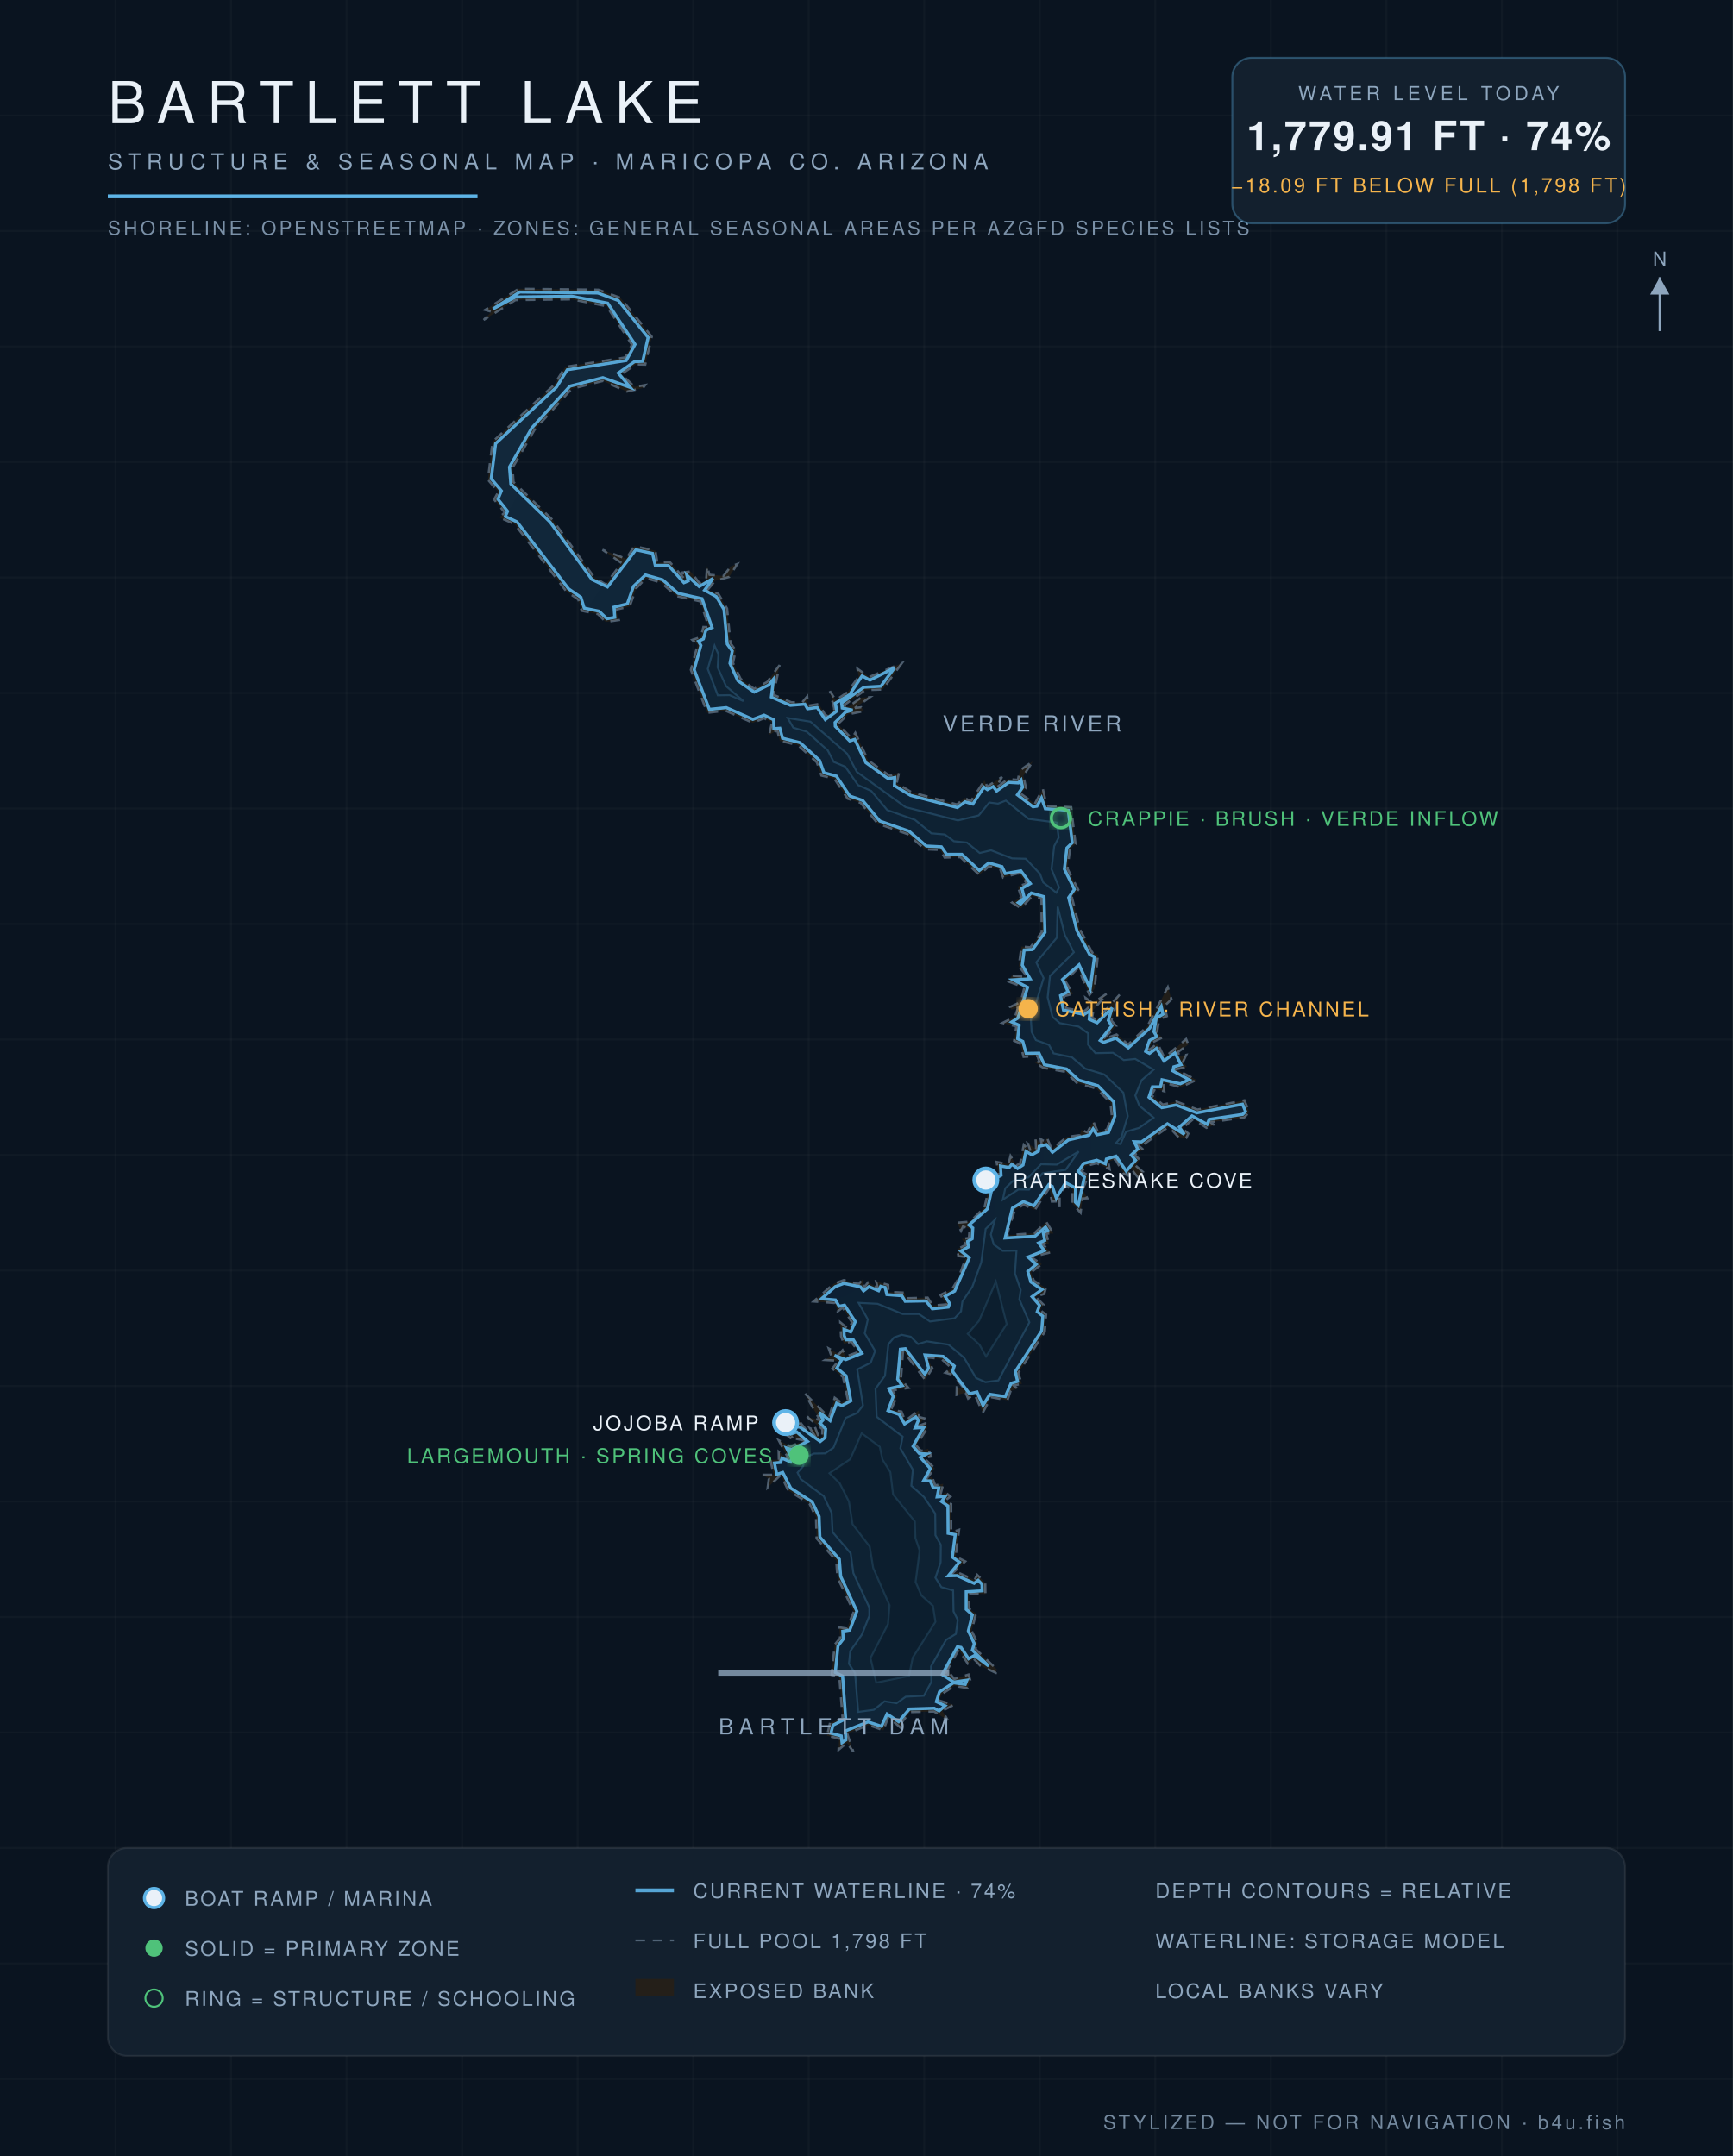
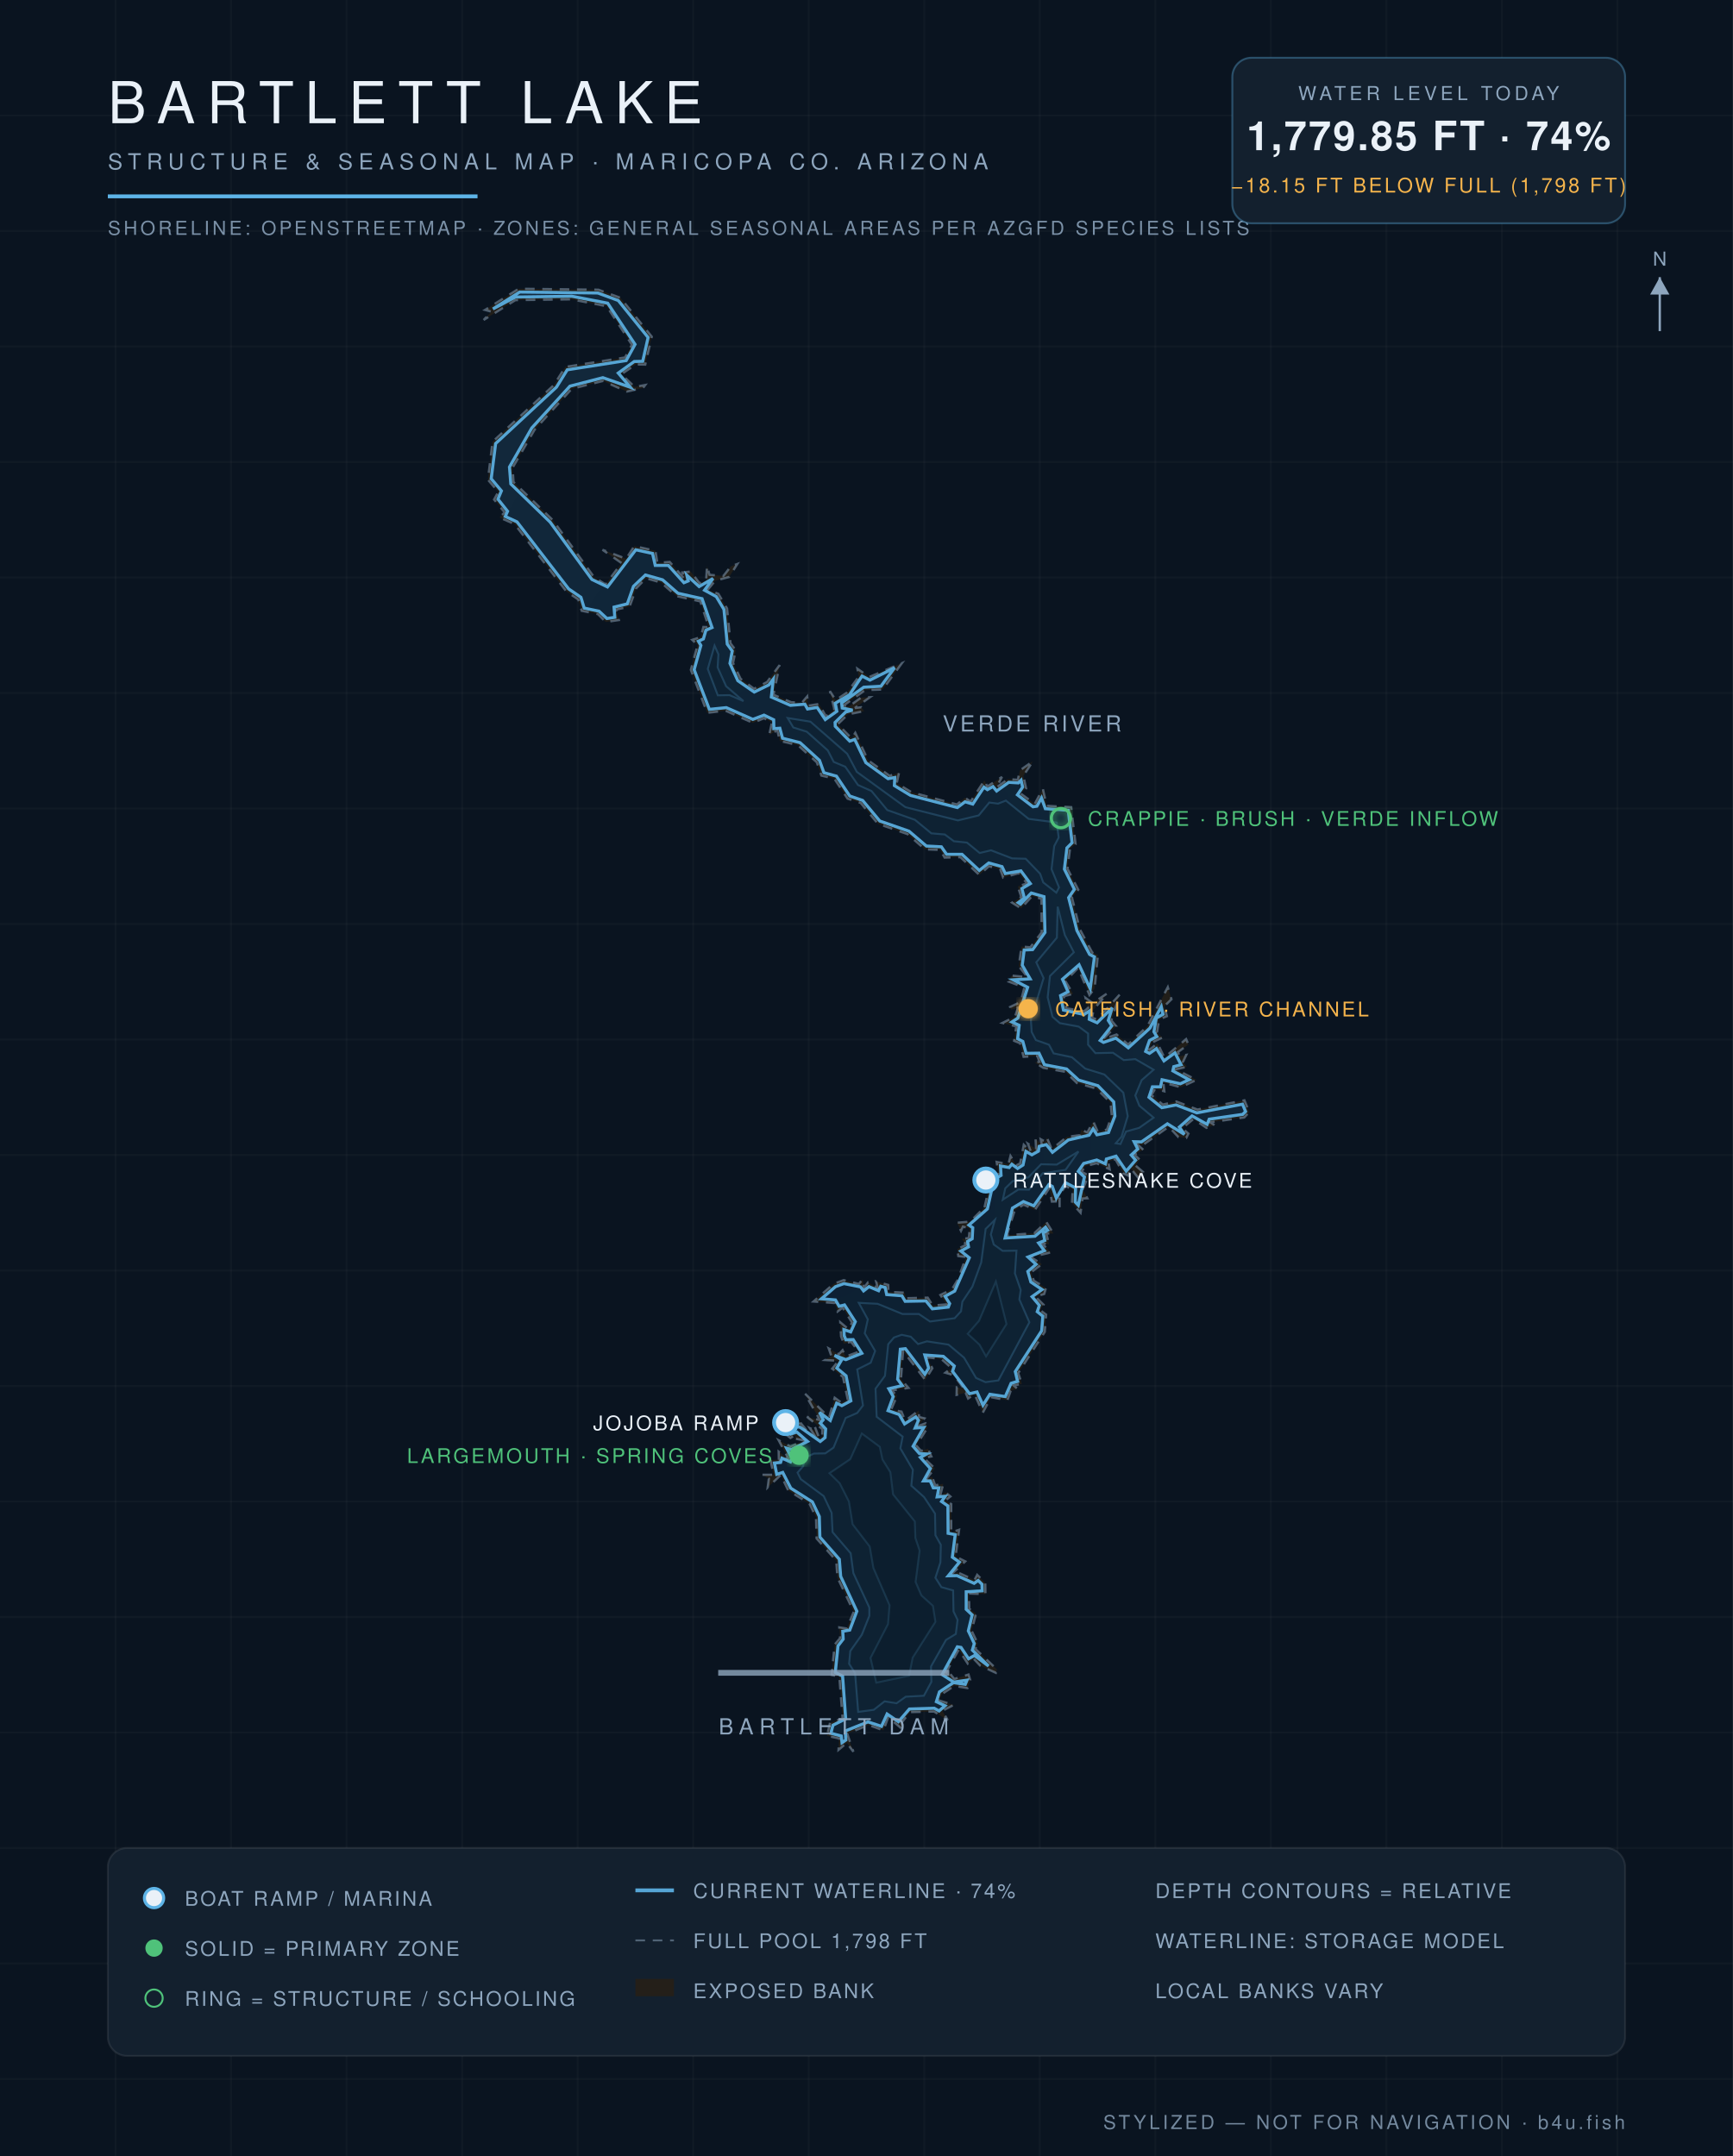
<svg xmlns="http://www.w3.org/2000/svg" viewBox="0 0 900 1120" font-family="Helvetica,Arial,sans-serif">
  <defs>
    <radialGradient id="wg" cx="45%" cy="60%" r="80%">
      <stop offset="0%" stop-color="#0c1f31" />
      <stop offset="55%" stop-color="#102639" />
      <stop offset="100%" stop-color="#13293c" />
    </radialGradient>
    <filter id="glow">
      <feGaussianBlur stdDeviation="2.2" result="b" />
      <feMerge>
        <feMergeNode in="b" />
        <feMergeNode in="SourceGraphic" />
      </feMerge>
    </filter>
  </defs>
  <rect width="900" height="1120" fill="#0a1420" />
  <g stroke="#ffffff" stroke-opacity="0.025">
    <line x1="60" y1="0" x2="60" y2="1120" />
    <line x1="120" y1="0" x2="120" y2="1120" />
    <line x1="180" y1="0" x2="180" y2="1120" />
    <line x1="240" y1="0" x2="240" y2="1120" />
    <line x1="300" y1="0" x2="300" y2="1120" />
    <line x1="360" y1="0" x2="360" y2="1120" />
    <line x1="420" y1="0" x2="420" y2="1120" />
    <line x1="480" y1="0" x2="480" y2="1120" />
    <line x1="540" y1="0" x2="540" y2="1120" />
    <line x1="600" y1="0" x2="600" y2="1120" />
    <line x1="660" y1="0" x2="660" y2="1120" />
    <line x1="720" y1="0" x2="720" y2="1120" />
    <line x1="780" y1="0" x2="780" y2="1120" />
    <line x1="840" y1="0" x2="840" y2="1120" />
    <line x1="0" y1="60" x2="900" y2="60" />
    <line x1="0" y1="120" x2="900" y2="120" />
    <line x1="0" y1="180" x2="900" y2="180" />
    <line x1="0" y1="240" x2="900" y2="240" />
    <line x1="0" y1="300" x2="900" y2="300" />
    <line x1="0" y1="360" x2="900" y2="360" />
    <line x1="0" y1="420" x2="900" y2="420" />
    <line x1="0" y1="480" x2="900" y2="480" />
    <line x1="0" y1="540" x2="900" y2="540" />
    <line x1="0" y1="600" x2="900" y2="600" />
    <line x1="0" y1="660" x2="900" y2="660" />
    <line x1="0" y1="720" x2="900" y2="720" />
    <line x1="0" y1="780" x2="900" y2="780" />
    <line x1="0" y1="840" x2="900" y2="840" />
    <line x1="0" y1="900" x2="900" y2="900" />
    <line x1="0" y1="960" x2="900" y2="960" />
    <line x1="0" y1="1020" x2="900" y2="1020" />
    <line x1="0" y1="1080" x2="900" y2="1080" />
  </g>
  <path d="M 511.3,627.2 L 514.0,615.3 L 511.9,613.1 L 518.5,609.7 L 517.6,603.6 L 523.7,604.8 L 524.8,600.5 L 527.8,605.4 L 529.8,604.4 L 531.7,594.7 L 535.4,598.3 L 533.8,594.1 L 538.1,596.8 L 537.8,591.6 L 541.0,594.4 L 540.5,591.8 L 542.8,593.0 L 543.7,590.9 L 546.2,597.0 L 554.1,590.6 L 560.8,589.7 L 561.6,586.9 L 564.7,588.3 L 567.8,582.6 L 570.1,587.9 L 574.9,586.8 L 577.4,579.4 L 576.7,572.7 L 569.4,565.5 L 559.3,562.6 L 553.3,556.8 L 541.8,554.7 L 537.4,551.9 L 539.8,551.6 L 538.8,548.6 L 531.6,549.0 L 529.7,541.9 L 526.7,540.7 L 527.8,533.2 L 520.6,531.4 L 527.1,528.2 L 528.7,523.5 L 525.2,524.5 L 524.6,523.1 L 530.1,520.5 L 532.0,513.0 L 523.8,509.9 L 525.4,506.8 L 533.6,507.6 L 529.1,501.9 L 530.5,491.7 L 535.1,492.1 L 541.0,484.4 L 540.9,466.9 L 536.0,465.5 L 530.3,471.9 L 525.6,468.9 L 530.4,466.0 L 528.6,460.5 L 533.4,458.9 L 529.0,453.6 L 521.0,455.9 L 519.5,451.6 L 513.6,450.0 L 508.6,454.5 L 498.8,445.3 L 490.6,445.5 L 488.3,441.5 L 480.4,441.2 L 471.3,433.3 L 455.9,427.9 L 447.0,417.1 L 440.2,414.9 L 433.3,404.5 L 426.6,402.9 L 424.2,396.0 L 414.4,387.1 L 405.0,384.9 L 403.7,379.4 L 399.5,381.7 L 400.9,375.3 L 396.8,373.1 L 391.0,375.5 L 376.8,369.2 L 367.3,370.3 L 358.8,348.0 L 362.3,335.0 L 359.5,332.4 L 364.0,330.9 L 365.3,325.7 L 368.1,325.8 L 363.7,312.4 L 351.4,309.7 L 343.3,302.6 L 335.5,300.4 L 330.4,305.6 L 327.0,315.1 L 319.9,316.7 L 321.4,322.1 L 314.6,323.1 L 310.5,319.0 L 302.1,317.3 L 300.3,311.4 L 294.1,307.2 L 267.3,272.3 L 259.4,268.8 L 262.1,266.2 L 256.6,259.5 L 258.8,255.5 L 253.4,249.2 L 255.8,229.5 L 287.7,200.0 L 293.6,190.6 L 324.6,185.7 L 328.2,179.1 L 315.1,159.1 L 296.8,155.5 L 267.7,155.9 L 251.2,166.2 L 255.2,161.9 L 251.9,161.0 L 269.4,150.0 L 310.8,150.5 L 322.2,154.7 L 338.5,174.9 L 335.1,189.4 L 330.2,189.3 L 322.7,194.4 L 329.6,201.0 L 335.1,200.0 L 334.0,201.5 L 325.6,203.4 L 313.1,197.9 L 296.9,202.0 L 277.6,223.3 L 266.2,243.0 L 266.7,250.4 L 287.0,270.1 L 308.6,299.9 L 314.5,303.6 L 322.8,292.5 L 312.9,285.6 L 325.2,290.3 L 329.4,283.7 L 340.4,286.1 L 341.4,292.4 L 347.8,291.9 L 355.8,301.1 L 354.4,297.4 L 358.7,296.9 L 363.3,303.0 L 366.7,301.6 L 367.2,294.0 L 368.5,298.6 L 375.7,299.2 L 379.6,294.2 L 382.9,293.0 L 378.7,299.7 L 371.4,301.7 L 367.6,306.3 L 373.1,308.5 L 377.6,316.1 L 379.4,334.2 L 382.1,337.8 L 380.7,344.4 L 384.6,352.6 L 391.6,357.8 L 398.4,354.3 L 404.9,345.5 L 401.7,360.9 L 410.9,364.8 L 416.5,365.0 L 419.2,361.8 L 419.7,366.6 L 425.3,365.7 L 429.0,372.2 L 433.3,368.3 L 431.0,359.0 L 434.0,363.7 L 440.0,359.7 L 446.0,351.5 L 445.3,347.4 L 451.4,351.7 L 468.4,344.5 L 458.4,358.2 L 449.3,358.5 L 438.3,366.4 L 440.7,367.1 L 447.2,362.4 L 451.8,362.2 L 444.0,367.8 L 447.3,367.4 L 448.8,369.4 L 440.4,371.1 L 435.1,376.2 L 442.3,383.6 L 444.2,380.7 L 450.8,394.9 L 462.0,403.0 L 466.9,401.4 L 465.7,406.9 L 473.5,411.6 L 497.0,417.9 L 501.1,414.4 L 504.1,416.4 L 511.3,405.4 L 512.7,408.6 L 520.4,403.6 L 517.3,409.2 L 523.5,404.7 L 528.6,405.1 L 529.7,400.2 L 536.4,395.5 L 531.5,403.0 L 532.9,409.6 L 529.9,412.1 L 537.4,417.6 L 541.6,409.8 L 543.6,418.6 L 556.3,419.3 L 558.6,438.5 L 555.7,441.0 L 554.4,451.3 L 560.0,462.2 L 556.7,466.1 L 560.8,482.7 L 567.3,494.9 L 570.2,496.0 L 568.5,513.5 L 565.8,516.9 L 559.9,502.8 L 553.3,509.7 L 557.3,516.3 L 552.5,517.5 L 553.8,523.8 L 563.1,525.3 L 565.1,523.6 L 563.8,518.4 L 567.5,521.1 L 575.1,516.0 L 567.9,524.5 L 567.2,528.7 L 569.7,529.6 L 581.5,516.7 L 577.2,530.1 L 579.7,533.1 L 572.9,539.8 L 579.9,537.4 L 585.9,542.6 L 595.9,533.1 L 606.5,512.8 L 608.4,519.1 L 604.7,522.7 L 606.0,527.9 L 602.0,529.6 L 600.9,536.3 L 603.7,539.0 L 598.4,541.5 L 596.6,545.6 L 601.2,542.0 L 604.7,549.4 L 616.0,539.8 L 617.2,542.6 L 611.8,546.5 L 612.5,548.7 L 616.1,548.0 L 614.4,551.6 L 616.4,554.2 L 610.6,555.5 L 621.4,561.0 L 613.2,564.8 L 604.2,562.4 L 604.7,566.9 L 599.9,565.6 L 598.0,568.9 L 603.9,573.8 L 610.9,572.2 L 621.9,576.4 L 646.3,571.6 L 648.8,577.7 L 646.2,580.5 L 628.5,583.0 L 630.8,584.5 L 626.6,585.9 L 619.8,581.3 L 614.0,586.1 L 617.2,588.9 L 616.1,591.1 L 612.0,590.7 L 607.0,585.3 L 593.1,595.1 L 590.3,594.2 L 593.8,597.3 L 589.1,599.8 L 591.9,602.4 L 589.9,605.6 L 593.6,608.8 L 591.5,612.3 L 587.2,606.9 L 585.9,610.7 L 583.4,609.6 L 579.3,602.2 L 575.6,603.5 L 576.3,607.4 L 569.5,604.3 L 563.7,605.8 L 561.7,608.7 L 565.3,610.6 L 562.3,617.9 L 564.7,622.5 L 562.2,622.6 L 561.2,630.0 L 556.7,625.0 L 557.1,617.9 L 553.4,616.1 L 550.3,620.7 L 550.3,627.2 L 549.6,624.1 L 546.3,624.2 L 545.0,617.1 L 537.5,628.5 L 531.6,625.8 L 527.0,628.7 L 522.9,641.7 L 537.2,640.6 L 543.4,634.8 L 547.1,640.8 L 543.4,640.8 L 544.8,646.4 L 541.1,645.9 L 545.7,650.6 L 535.5,653.1 L 541.1,656.7 L 535.5,660.9 L 536.9,665.3 L 543.2,669.1 L 542.3,672.2 L 537.7,673.6 L 542.0,677.8 L 540.2,680.6 L 543.3,682.9 L 542.6,691.9 L 528.8,713.3 L 530.7,718.9 L 526.4,719.7 L 528.4,721.4 L 524.9,722.5 L 523.2,727.4 L 514.7,725.8 L 510.4,733.9 L 506.1,724.2 L 502.8,726.5 L 501.5,723.5 L 496.8,724.6 L 496.9,720.7 L 500.5,721.2 L 495.4,714.4 L 491.0,713.1 L 494.2,710.7 L 488.9,706.0 L 481.5,705.1 L 484.2,710.8 L 480.5,716.8 L 469.0,701.8 L 467.9,716.4 L 471.8,721.0 L 463.1,722.3 L 465.9,725.1 L 462.8,732.3 L 468.2,733.3 L 470.1,738.1 L 477.2,732.7 L 477.3,736.1 L 480.1,736.8 L 476.7,740.8 L 480.7,739.4 L 481.7,741.7 L 475.8,750.9 L 478.3,753.7 L 482.0,752.6 L 483.7,756.6 L 479.7,757.3 L 485.5,762.8 L 481.0,768.3 L 484.1,767.2 L 485.7,771.6 L 489.9,770.8 L 488.3,776.9 L 491.1,775.3 L 493.6,777.4 L 490.7,779.6 L 494.0,781.3 L 494.0,796.1 L 498.1,794.7 L 496.3,808.6 L 501.3,811.1 L 494.0,817.9 L 497.1,816.7 L 506.1,820.8 L 507.5,818.1 L 511.7,822.3 L 511.8,828.1 L 503.2,827.8 L 503.4,835.8 L 506.9,838.2 L 504.6,847.1 L 507.8,853.8 L 506.6,856.6 L 517.8,867.3 L 517.2,869.0 L 509.1,865.3 L 505.6,861.6 L 502.6,864.2 L 497.9,857.0 L 490.9,869.5 L 492.5,868.3 L 495.6,872.2 L 503.0,869.9 L 503.9,872.8 L 502.4,876.9 L 495.6,875.8 L 489.2,880.0 L 487.8,883.4 L 495.3,885.7 L 489.4,888.7 L 492.2,893.6 L 485.1,889.1 L 472.6,889.4 L 468.3,894.8 L 469.2,898.8 L 461.3,892.0 L 458.8,898.9 L 451.1,896.1 L 440.0,900.6 L 443.2,910.0 L 439.8,905.4 L 435.5,909.0 L 435.8,903.1 L 429.5,901.7 L 431.1,894.9 L 437.6,892.7 L 435.9,871.0 L 431.9,870.1 L 433.5,854.3 L 436.3,851.0 L 435.9,845.4 L 439.8,846.0 L 443.4,837.3 L 434.9,819.4 L 434.3,810.7 L 424.1,799.2 L 423.8,788.2 L 420.4,781.1 L 409.4,774.3 L 405.5,766.2 L 398.7,772.7 L 399.3,768.1 L 395.8,766.1 L 401.8,766.1 L 400.1,758.4 L 404.5,758.3 L 404.4,754.1 L 409.6,758.0 L 404.4,748.2 L 410.5,751.4 L 417.7,748.3 L 412.8,747.3 L 413.1,745.4 L 410.5,747.0 L 404.8,742.5 L 406.6,738.4 L 415.5,739.7 L 414.4,737.4 L 419.0,743.2 L 422.6,745.0 L 420.6,741.9 L 423.3,743.1 L 423.2,741.2 L 425.5,747.2 L 427.0,746.1 L 427.1,742.4 L 419.1,736.0 L 425.8,737.7 L 418.0,723.9 L 430.6,736.4 L 433.5,726.1 L 436.9,728.6 L 440.3,727.2 L 437.8,715.3 L 432.2,711.0 L 435.5,706.9 L 428.5,706.5 L 431.8,704.5 L 430.4,700.5 L 435.7,703.5 L 437.6,701.4 L 439.2,704.7 L 446.1,702.2 L 441.9,697.0 L 438.3,698.1 L 436.8,694.2 L 436.4,686.9 L 440.8,690.6 L 442.5,687.0 L 437.6,679.3 L 435.0,681.3 L 433.5,676.9 L 422.5,676.1 L 433.0,666.9 L 438.2,665.0 L 446.1,667.0 L 447.9,664.6 L 448.7,668.9 L 450.8,666.2 L 455.8,668.9 L 455.0,665.7 L 461.3,667.5 L 461.4,671.1 L 469.7,671.5 L 470.6,674.4 L 481.8,674.1 L 484.4,678.2 L 491.6,677.6 L 488.4,672.7 L 494.4,669.8 L 497.6,664.5 L 501.7,653.0 L 497.7,652.5 L 497.2,648.9 L 501.8,646.6 L 499.5,643.6 L 503.2,643.1 L 503.6,638.2 L 500.1,637.2 L 499.1,639.4 L 497.0,635.2 L 503.9,634.6 L 511.3,627.2 Z" fill="#241f19" fill-opacity="0.9" stroke="#8ea6be" stroke-opacity="0.5" stroke-width="1.2" stroke-dasharray="5 4" />
-   <path d="M 256.0,160.5 L 269.9,151.7 L 310.5,152.2 L 321.1,156.1 L 336.6,175.3 L 333.8,187.7 L 329.5,187.9 L 321.1,193.8 L 327.4,201.3 L 313.1,196.2 L 296.0,200.6 L 276.2,222.3 L 264.6,242.6 L 265.3,251.4 L 285.7,271.2 L 307.4,301.0 L 315.5,304.9 L 330.2,285.6 L 338.9,287.5 L 340.3,293.7 L 347.1,293.7 L 355.2,302.7 L 357.4,301.8 L 356.7,298.8 L 363.1,304.7 L 370.3,300.5 L 365.9,306.6 L 372.0,309.9 L 376.0,316.6 L 377.7,334.6 L 380.3,338.2 L 379.1,344.6 L 383.2,353.6 L 391.7,359.5 L 399.3,355.8 L 401.7,352.8 L 400.6,362.1 L 410.5,366.4 L 418.0,365.8 L 419.4,368.2 L 424.4,367.5 L 428.6,373.8 L 434.6,369.4 L 433.8,365.3 L 441.2,360.9 L 447.7,351.1 L 451.8,353.3 L 464.6,346.9 L 457.5,356.5 L 448.7,357.0 L 437.1,365.2 L 437.4,367.8 L 442.8,368.9 L 439.2,369.9 L 433.7,375.3 L 433.8,377.3 L 441.3,384.9 L 443.9,384.1 L 449.7,396.2 L 461.3,404.5 L 464.7,403.9 L 464.5,408.1 L 472.9,413.2 L 497.2,419.5 L 501.2,416.5 L 505.2,417.7 L 511.0,408.9 L 512.8,410.2 L 515.8,408.6 L 517.6,410.9 L 523.9,406.4 L 528.9,406.7 L 530.3,405.2 L 531.1,409.0 L 528.4,412.9 L 536.5,419.1 L 538.5,418.8 L 540.9,414.5 L 542.9,420.1 L 554.8,420.9 L 556.9,437.8 L 554.1,440.5 L 552.8,451.5 L 558.0,462.0 L 555.0,466.3 L 559.3,483.4 L 565.9,495.8 L 568.4,497.1 L 566.2,513.6 L 560.4,501.2 L 551.8,508.8 L 554.7,515.2 L 550.8,517.2 L 552.3,524.7 L 563.0,527.0 L 566.1,525.0 L 565.7,529.5 L 569.8,531.3 L 577.6,523.5 L 575.6,530.1 L 577.4,532.9 L 571.4,540.5 L 573.1,541.5 L 579.5,539.3 L 586.0,544.3 L 597.1,534.1 L 603.1,522.9 L 604.0,526.9 L 600.5,528.9 L 599.3,536.0 L 600.8,538.5 L 597.0,540.5 L 595.0,546.2 L 597.0,547.2 L 600.6,544.6 L 604.5,551.1 L 610.2,546.9 L 613.4,553.1 L 609.6,554.2 L 609.1,556.3 L 617.6,560.9 L 613.0,563.0 L 603.5,560.9 L 602.7,564.6 L 598.5,564.6 L 596.7,570.0 L 603.4,575.4 L 610.8,574.0 L 621.6,578.1 L 645.3,573.6 L 646.9,577.4 L 645.4,578.9 L 628.0,581.5 L 626.9,584.1 L 619.1,579.7 L 612.5,585.5 L 615.1,589.3 L 606.3,583.8 L 592.8,593.2 L 589.0,593.1 L 590.9,596.9 L 587.5,600.0 L 589.8,602.7 L 584.9,608.4 L 579.6,600.6 L 574.6,602.1 L 574.1,604.6 L 569.6,602.7 L 562.8,604.4 L 560.0,608.5 L 563.2,611.4 L 560.0,626.1 L 558.4,624.4 L 558.6,617.1 L 553.4,614.4 L 548.6,622.4 L 546.5,616.3 L 544.7,615.4 L 536.9,626.4 L 531.5,624.2 L 525.8,627.6 L 522.0,643.1 L 537.5,642.2 L 543.0,637.4 L 544.1,639.1 L 541.8,640.4 L 542.6,644.4 L 539.4,645.7 L 542.4,649.7 L 533.9,653.0 L 538.2,656.8 L 533.8,660.5 L 535.4,666.0 L 541.2,669.9 L 536.0,673.6 L 539.9,678.1 L 538.7,681.4 L 541.6,683.7 L 541.0,691.3 L 527.3,712.5 L 528.5,717.6 L 525.1,718.6 L 522.1,725.5 L 514.1,724.3 L 510.5,730.1 L 507.4,723.1 L 503.5,724.0 L 494.7,712.4 L 495.6,709.6 L 489.8,704.6 L 480.4,703.9 L 482.3,710.7 L 480.3,713.9 L 470.2,700.6 L 467.6,700.9 L 466.2,716.5 L 468.6,719.8 L 461.6,721.4 L 463.9,725.5 L 461.2,732.8 L 467.0,734.8 L 469.8,739.7 L 475.6,736.0 L 477.0,737.8 L 475.3,741.8 L 479.8,741.5 L 474.2,751.3 L 477.5,755.1 L 481.3,755.3 L 478.0,757.1 L 483.2,762.9 L 479.6,769.3 L 483.1,769.3 L 484.7,772.9 L 487.6,772.9 L 486.7,777.6 L 490.9,777.3 L 489.0,780.0 L 492.3,782.3 L 492.4,796.5 L 496.1,797.2 L 494.6,808.9 L 498.3,811.5 L 492.5,818.6 L 497.0,818.5 L 505.9,822.5 L 508.0,820.9 L 510.0,823.0 L 510.1,826.4 L 501.8,826.9 L 501.8,836.0 L 505.0,838.9 L 502.9,847.2 L 506.0,853.8 L 505.0,857.2 L 513.5,865.5 L 506.1,860.0 L 503.0,861.7 L 499.1,855.8 L 497.2,855.5 L 489.3,869.9 L 495.3,873.8 L 502.2,872.8 L 501.3,875.0 L 495.2,874.2 L 487.9,878.9 L 486.3,884.0 L 490.8,886.1 L 487.7,888.8 L 485.2,887.4 L 472.3,887.8 L 466.7,894.4 L 460.7,890.4 L 457.8,896.8 L 450.8,894.5 L 439.0,899.2 L 439.3,903.9 L 437.3,905.3 L 436.9,901.8 L 431.5,900.4 L 432.6,896.2 L 439.2,892.9 L 437.6,870.7 L 433.8,868.8 L 435.2,855.0 L 437.9,851.5 L 437.7,847.4 L 441.3,846.8 L 445.0,837.0 L 436.6,818.9 L 435.9,810.0 L 425.8,798.5 L 425.4,787.8 L 421.8,780.2 L 410.7,773.1 L 406.5,764.9 L 403.4,765.9 L 402.2,760.0 L 405.4,759.7 L 406.1,757.5 L 410.5,759.4 L 411.2,757.5 L 408.5,752.2 L 411.0,753.0 L 419.4,748.8 L 413.8,743.9 L 410.6,745.0 L 406.9,742.0 L 407.6,740.3 L 415.5,741.4 L 426.0,748.8 L 428.5,746.8 L 428.8,742.3 L 425.9,739.3 L 427.5,737.6 L 425.5,733.7 L 431.1,738.0 L 434.5,728.9 L 437.2,730.2 L 441.9,727.7 L 439.4,714.7 L 434.6,710.7 L 437.1,706.4 L 433.4,704.1 L 439.3,706.3 L 447.6,703.0 L 443.1,695.9 L 439.3,696.0 L 438.4,693.8 L 438.3,690.6 L 441.8,691.9 L 444.2,686.6 L 438.6,678.0 L 435.8,678.6 L 433.9,675.3 L 426.6,674.7 L 433.8,668.4 L 438.3,666.7 L 446.9,668.5 L 448.5,670.6 L 451.3,668.4 L 456.3,670.5 L 457.4,668.2 L 459.7,668.8 L 460.6,672.5 L 468.4,673.1 L 470.1,676.0 L 480.9,675.8 L 484.2,679.9 L 492.5,679.0 L 493.2,677.2 L 490.8,673.4 L 495.8,670.7 L 503.4,653.4 L 499.0,649.9 L 503.0,647.7 L 502.5,644.9 L 504.9,643.5 L 505.2,637.9 L 503.2,636.4 L 512.8,628.0 L 515.6,615.5 L 514.6,613.5 L 519.9,610.6 L 519.6,605.7 L 524.1,606.5 L 525.5,604.8 L 528.5,607.0 L 531.3,605.2 L 532.8,598.1 L 535.9,599.9 L 539.3,598.0 L 539.7,595.5 L 543.4,594.6 L 546.6,598.6 L 554.8,592.2 L 565.6,589.7 L 567.7,586.4 L 569.7,589.5 L 575.7,588.3 L 579.0,579.8 L 578.4,572.4 L 570.2,564.0 L 560.2,561.1 L 553.9,555.3 L 542.4,553.1 L 539.6,547.1 L 532.9,547.2 L 531.2,541.0 L 528.5,539.6 L 529.3,532.6 L 525.4,530.9 L 528.6,528.9 L 533.7,512.9 L 526.2,509.0 L 535.0,508.5 L 530.9,501.4 L 531.9,493.5 L 536.2,493.3 L 542.7,484.4 L 542.2,465.8 L 535.6,463.9 L 530.0,469.7 L 528.8,468.9 L 532.0,466.5 L 530.7,461.5 L 535.1,459.0 L 530.2,452.4 L 522.1,453.8 L 520.4,450.2 L 513.5,448.3 L 508.6,452.2 L 499.5,443.8 L 491.6,443.8 L 488.9,439.9 L 481.1,439.5 L 472.1,431.8 L 456.9,426.5 L 448.0,415.8 L 441.3,413.5 L 434.4,403.2 L 427.9,401.4 L 425.6,395.0 L 415.5,385.8 L 406.4,383.5 L 405.0,378.3 L 401.9,378.5 L 401.8,373.9 L 396.8,371.5 L 391.0,373.7 L 377.2,367.6 L 368.4,368.5 L 360.5,347.9 L 364.0,335.3 L 362.7,333.1 L 365.3,331.9 L 366.6,327.4 L 369.8,326.0 L 364.6,311.0 L 352.1,308.2 L 344.1,301.2 L 335.2,298.7 L 329.0,304.6 L 325.8,313.7 L 318.9,315.4 L 319.3,320.7 L 315.2,321.4 L 311.1,317.5 L 303.4,315.9 L 301.7,310.3 L 295.3,305.9 L 268.5,271.1 L 262.4,268.3 L 263.6,265.6 L 258.6,259.3 L 260.4,255.0 L 255.1,248.7 L 257.4,230.4 L 289.0,201.1 L 294.6,192.1 L 325.2,187.3 L 329.8,178.9 L 315.6,157.5 L 297.0,153.9 L 267.7,154.3 L 256.0,160.5 Z" fill="url(#wg)" stroke="#5eb4e7" stroke-opacity="0.9" stroke-width="1.6" />
+   <path d="M 256.0,160.5 L 269.9,151.7 L 310.5,152.2 L 321.1,156.1 L 336.6,175.3 L 333.8,187.7 L 329.4,187.8 L 321.1,193.8 L 327.4,201.2 L 313.1,196.2 L 296.0,200.6 L 276.2,222.3 L 264.6,242.6 L 265.3,251.4 L 285.7,271.2 L 307.4,301.0 L 315.5,304.9 L 330.2,285.6 L 338.9,287.5 L 340.3,293.7 L 347.1,293.7 L 355.2,302.7 L 357.4,301.8 L 356.7,298.8 L 363.1,304.7 L 370.3,300.5 L 365.9,306.6 L 372.0,309.9 L 376.0,316.6 L 377.7,334.6 L 380.3,338.2 L 379.1,344.6 L 383.2,353.6 L 391.7,359.5 L 399.3,355.8 L 401.6,352.8 L 400.6,362.1 L 410.5,366.4 L 418.0,365.8 L 419.4,368.3 L 424.4,367.5 L 428.6,373.8 L 434.6,369.5 L 433.8,365.3 L 441.2,360.9 L 447.7,351.2 L 451.8,353.3 L 464.6,346.9 L 457.5,356.5 L 448.6,357.0 L 437.1,365.2 L 437.4,367.8 L 442.8,368.9 L 439.2,369.9 L 433.7,375.3 L 433.8,377.3 L 441.3,385.0 L 443.9,384.1 L 449.7,396.2 L 461.2,404.5 L 464.7,403.9 L 464.5,408.1 L 472.9,413.2 L 497.2,419.5 L 501.2,416.5 L 505.2,417.7 L 511.0,408.9 L 512.8,410.2 L 515.7,408.6 L 517.6,410.9 L 523.9,406.4 L 528.9,406.7 L 530.3,405.3 L 531.1,408.9 L 528.4,412.9 L 536.5,419.1 L 538.5,418.8 L 540.9,414.5 L 542.9,420.1 L 554.8,420.9 L 556.8,437.8 L 554.1,440.5 L 552.8,451.5 L 558.0,462.0 L 555.0,466.3 L 559.3,483.4 L 565.9,495.8 L 568.4,497.1 L 566.2,513.6 L 560.4,501.2 L 551.8,508.7 L 554.7,515.2 L 550.8,517.2 L 552.3,524.7 L 563.0,527.0 L 566.1,525.0 L 565.7,529.5 L 569.8,531.3 L 577.6,523.5 L 575.6,530.1 L 577.4,532.9 L 571.4,540.5 L 573.1,541.5 L 579.5,539.3 L 586.0,544.3 L 597.2,534.1 L 603.1,522.9 L 604.0,526.9 L 600.5,528.9 L 599.3,536.0 L 600.8,538.5 L 597.0,540.5 L 595.0,546.2 L 597.0,547.2 L 600.6,544.7 L 604.5,551.1 L 610.2,546.9 L 613.4,553.1 L 609.6,554.1 L 609.1,556.3 L 617.6,560.9 L 613.0,563.0 L 603.5,560.9 L 602.7,564.6 L 598.5,564.6 L 596.7,570.0 L 603.4,575.4 L 610.8,574.0 L 621.6,578.1 L 645.3,573.6 L 646.9,577.4 L 645.4,578.9 L 628.0,581.4 L 626.9,584.1 L 619.1,579.7 L 612.5,585.5 L 615.1,589.3 L 606.3,583.8 L 592.8,593.2 L 589.0,593.1 L 590.9,596.9 L 587.5,600.0 L 589.8,602.7 L 584.9,608.4 L 579.6,600.6 L 574.6,602.1 L 574.1,604.6 L 569.6,602.6 L 562.8,604.4 L 560.0,608.5 L 563.2,611.4 L 560.0,626.1 L 558.4,624.4 L 558.6,617.1 L 553.4,614.4 L 548.6,622.4 L 546.5,616.3 L 544.7,615.4 L 536.9,626.4 L 531.5,624.2 L 525.8,627.6 L 522.0,643.1 L 537.5,642.2 L 543.0,637.5 L 544.1,639.1 L 541.8,640.4 L 542.6,644.4 L 539.4,645.7 L 542.4,649.7 L 533.9,653.0 L 538.1,656.8 L 533.8,660.5 L 535.4,666.0 L 541.2,669.9 L 536.0,673.6 L 539.8,678.1 L 538.7,681.4 L 541.6,683.7 L 541.0,691.3 L 527.3,712.5 L 528.5,717.6 L 525.1,718.6 L 522.1,725.5 L 514.1,724.3 L 510.5,730.0 L 507.4,723.1 L 503.5,724.0 L 494.7,712.4 L 495.6,709.6 L 489.9,704.6 L 480.3,703.9 L 482.3,710.7 L 480.3,713.9 L 470.2,700.6 L 467.6,700.9 L 466.2,716.5 L 468.6,719.8 L 461.6,721.4 L 463.9,725.5 L 461.2,732.8 L 467.0,734.8 L 469.8,739.7 L 475.6,736.0 L 477.0,737.8 L 475.3,741.8 L 479.8,741.5 L 474.2,751.3 L 477.5,755.1 L 481.3,755.3 L 478.0,757.1 L 483.2,762.9 L 479.6,769.3 L 483.1,769.3 L 484.7,772.9 L 487.6,772.9 L 486.7,777.6 L 490.9,777.3 L 489.0,780.0 L 492.3,782.3 L 492.4,796.5 L 496.1,797.2 L 494.6,808.9 L 498.3,811.5 L 492.5,818.6 L 497.0,818.5 L 505.9,822.5 L 508.0,821.0 L 510.0,823.0 L 510.1,826.4 L 501.8,826.9 L 501.8,836.0 L 504.9,838.9 L 502.9,847.2 L 506.0,853.8 L 505.0,857.2 L 513.4,865.5 L 506.1,860.0 L 503.0,861.7 L 499.1,855.8 L 497.2,855.5 L 489.3,869.9 L 495.3,873.8 L 502.2,872.8 L 501.3,875.0 L 495.2,874.1 L 487.9,878.9 L 486.3,884.0 L 490.8,886.1 L 487.7,888.8 L 485.2,887.4 L 472.3,887.8 L 466.6,894.4 L 460.7,890.4 L 457.8,896.8 L 450.8,894.5 L 439.0,899.2 L 439.3,903.9 L 437.3,905.3 L 436.9,901.8 L 431.5,900.4 L 432.6,896.2 L 439.2,892.9 L 437.6,870.7 L 433.8,868.8 L 435.2,855.0 L 437.9,851.5 L 437.7,847.4 L 441.3,846.8 L 445.0,837.0 L 436.6,818.9 L 435.9,810.0 L 425.8,798.5 L 425.5,787.8 L 421.9,780.2 L 410.7,773.1 L 406.5,764.9 L 403.4,765.9 L 402.2,760.0 L 405.4,759.7 L 406.1,757.5 L 410.5,759.4 L 411.2,757.5 L 408.5,752.3 L 411.0,753.0 L 419.4,748.8 L 413.8,743.9 L 410.6,745.0 L 406.9,742.0 L 407.6,740.3 L 415.5,741.4 L 426.0,748.8 L 428.5,746.8 L 428.8,742.3 L 426.0,739.3 L 427.5,737.6 L 425.6,733.7 L 431.2,737.9 L 434.5,728.9 L 437.2,730.2 L 441.9,727.7 L 439.4,714.7 L 434.6,710.7 L 437.1,706.4 L 433.4,704.1 L 439.3,706.3 L 447.6,703.0 L 443.1,695.9 L 439.3,696.0 L 438.4,693.8 L 438.3,690.7 L 441.8,691.9 L 444.2,686.6 L 438.6,677.9 L 435.8,678.6 L 433.9,675.3 L 426.6,674.7 L 433.9,668.4 L 438.3,666.8 L 446.9,668.5 L 448.5,670.6 L 451.3,668.4 L 456.3,670.5 L 457.4,668.2 L 459.7,668.8 L 460.5,672.5 L 468.4,673.1 L 470.1,676.0 L 480.9,675.8 L 484.2,679.9 L 492.5,679.0 L 493.2,677.2 L 490.8,673.4 L 495.8,670.7 L 503.4,653.4 L 499.0,649.9 L 503.0,647.7 L 502.5,644.9 L 504.9,643.5 L 505.2,637.8 L 503.2,636.4 L 512.8,628.0 L 515.6,615.5 L 514.7,613.5 L 519.9,610.6 L 519.6,605.7 L 524.1,606.5 L 525.5,604.8 L 528.5,607.0 L 531.3,605.2 L 532.8,598.1 L 535.9,599.9 L 539.3,598.0 L 539.7,595.5 L 543.4,594.6 L 546.6,598.6 L 554.8,592.2 L 565.6,589.7 L 567.7,586.4 L 569.7,589.5 L 575.7,588.3 L 579.0,579.8 L 578.4,572.4 L 570.2,564.0 L 560.2,561.1 L 553.9,555.3 L 542.4,553.1 L 539.6,547.1 L 532.9,547.2 L 531.2,541.0 L 528.5,539.6 L 529.3,532.6 L 525.5,530.9 L 528.6,528.9 L 533.7,512.9 L 526.2,509.0 L 535.0,508.5 L 530.9,501.4 L 531.9,493.5 L 536.3,493.3 L 542.7,484.4 L 542.2,465.8 L 535.6,463.9 L 530.0,469.7 L 528.8,468.9 L 532.0,466.5 L 530.7,461.6 L 535.1,459.0 L 530.2,452.4 L 522.1,453.8 L 520.4,450.2 L 513.5,448.3 L 508.6,452.2 L 499.6,443.8 L 491.6,443.8 L 488.9,439.9 L 481.1,439.5 L 472.1,431.8 L 456.9,426.5 L 448.0,415.8 L 441.3,413.5 L 434.4,403.2 L 427.9,401.4 L 425.6,395.0 L 415.5,385.8 L 406.4,383.5 L 405.0,378.3 L 401.9,378.5 L 401.8,373.9 L 396.8,371.5 L 391.0,373.7 L 377.2,367.6 L 368.4,368.5 L 360.5,347.9 L 364.0,335.3 L 362.7,333.1 L 365.3,331.9 L 366.6,327.4 L 369.8,326.0 L 364.6,311.0 L 352.1,308.2 L 344.1,301.2 L 335.2,298.7 L 329.0,304.6 L 325.8,313.7 L 318.9,315.4 L 319.3,320.7 L 315.2,321.3 L 311.1,317.5 L 303.4,315.9 L 301.7,310.3 L 295.3,305.9 L 268.5,271.1 L 262.4,268.3 L 263.6,265.6 L 258.6,259.3 L 260.4,255.0 L 255.1,248.7 L 257.4,230.4 L 289.0,201.1 L 294.6,192.1 L 325.2,187.3 L 329.8,178.9 L 315.6,157.5 L 297.0,153.9 L 267.7,154.3 L 256.0,160.5 Z" fill="url(#wg)" stroke="#5eb4e7" stroke-opacity="0.9" stroke-width="1.6" />
  <path d="M 371.1,335.4 L 373.1,339.9 L 372.7,346.7 L 377.1,356.5 L 386.1,364.2 L 378.9,361.1 L 372.8,361.2 L 367.6,347.5 L 371.1,335.4 Z" fill="#0e2233" stroke="#5eb4e7" stroke-opacity="0.22" stroke-width="1" />
-   <path d="M 409.1,373.0 L 420.9,374.9 L 440.0,391.6 L 445.0,401.0 L 470.3,419.3 L 497.5,426.2 L 508.3,423.6 L 513.8,416.9 L 518.3,417.5 L 522.4,415.9 L 534.2,425.4 L 548.8,427.3 L 549.8,435.1 L 547.5,439.5 L 546.1,451.5 L 550.0,461.0 L 548.6,463.7 L 541.8,458.4 L 540.1,453.9 L 532.7,446.1 L 525.6,445.9 L 514.7,441.7 L 508.8,443.1 L 502.2,437.7 L 495.4,437.0 L 490.7,433.5 L 483.7,432.9 L 475.2,425.9 L 460.8,420.8 L 452.5,410.9 L 445.6,407.8 L 439.0,398.3 L 433.0,395.8 L 429.9,389.8 L 419.0,380.1 L 412.0,378.0 L 409.1,373.0 Z" fill="#0e2233" stroke="#5eb4e7" stroke-opacity="0.22" stroke-width="1" />
-   <path d="M 549.3,471.0 L 553.0,485.7 L 557.7,494.7 L 545.3,507.0 L 544.1,518.1 L 546.6,528.2 L 550.4,531.5 L 560.2,533.3 L 565.1,536.8 L 565.1,542.7 L 568.9,547.1 L 578.0,546.9 L 583.6,550.7 L 589.6,550.1 L 599.1,555.7 L 592.9,561.1 L 589.6,569.1 L 591.7,574.4 L 599.1,580.6 L 591.6,585.9 L 584.8,587.9 L 581.9,594.3 L 579.5,593.9 L 582.5,590.5 L 585.7,579.8 L 583.4,567.6 L 573.6,558.2 L 563.6,555.1 L 556.7,549.2 L 547.2,547.2 L 544.8,542.8 L 538.0,540.3 L 535.8,536.1 L 535.4,529.8 L 542.0,508.1 L 538.2,499.9 L 548.9,487.1 L 549.3,471.0 Z" fill="#0e2233" stroke="#5eb4e7" stroke-opacity="0.22" stroke-width="1" />
-   <path d="M 560.2,598.2 L 553.4,607.7 L 541.4,609.5 L 534.4,618.0 L 528.9,617.9 L 520.8,623.2 L 522.1,617.3 L 525.9,613.6 L 534.1,611.6 L 540.7,604.8 L 548.8,605.0 L 560.2,598.2 Z" fill="#0e2233" stroke="#5eb4e7" stroke-opacity="0.22" stroke-width="1" />
-   <path d="M 516.7,633.7 L 514.6,641.3 L 516.1,646.5 L 520.7,649.8 L 527.9,649.7 L 527.1,661.5 L 530.1,670.1 L 529.4,675.0 L 534.6,686.9 L 518.5,717.1 L 511.8,718.0 L 506.9,715.8 L 500.7,705.3 L 492.6,698.5 L 481.4,696.8 L 476.8,698.2 L 473.0,694.4 L 468.3,693.4 L 464.3,694.8 L 461.4,698.3 L 459.6,714.7 L 454.7,721.4 L 455.3,736.0 L 468.8,746.3 L 467.6,752.4 L 474.1,763.5 L 473.3,771.8 L 479.9,777.7 L 485.7,786.3 L 485.8,797.5 L 488.6,802.5 L 488.5,811.6 L 485.8,819.6 L 488.9,824.5 L 495.0,826.2 L 495.2,837.1 L 497.4,841.5 L 496.4,848.8 L 491.3,851.9 L 483.5,865.7 L 483.7,873.7 L 479.8,880.9 L 470.4,881.4 L 465.6,884.8 L 459.4,883.8 L 453.8,888.2 L 445.7,889.3 L 444.1,869.2 L 440.9,864.3 L 441.6,857.7 L 447.6,849.2 L 451.5,839.4 L 451.5,835.1 L 443.2,817.2 L 441.8,806.9 L 432.4,795.9 L 431.9,785.9 L 427.8,777.2 L 415.9,768.4 L 414.2,765.0 L 417.1,761.7 L 418.0,757.3 L 422.7,755.1 L 428.6,755.0 L 432.9,752.0 L 439.2,736.6 L 445.2,734.0 L 448.2,730.1 L 445.2,711.4 L 452.2,707.9 L 454.5,701.8 L 449.1,692.6 L 450.7,685.4 L 445.9,676.8 L 455.8,677.3 L 468.8,682.6 L 477.2,682.6 L 483.0,686.5 L 495.8,684.8 L 499.1,681.2 L 499.8,676.2 L 505.0,668.4 L 509.6,655.8 L 511.9,638.4 L 516.7,633.7 Z" fill="#0e2233" stroke="#5eb4e7" stroke-opacity="0.22" stroke-width="1" />
-   <path d="M 522.8,687.8 L 512.1,704.6 L 508.7,698.5 L 502.6,692.9 L 508.5,686.1 L 517.2,665.8 L 522.8,687.8 Z" fill="#0c1e2e" stroke="#5eb4e7" stroke-opacity="0.15" stroke-width="1" />
-   <path d="M 475.1,790.4 L 475.4,799.0 L 477.6,805.5 L 475.5,821.8 L 478.5,828.8 L 484.5,834.2 L 485.8,842.5 L 474.0,861.1 L 472.1,870.6 L 455.1,874.1 L 452.1,861.3 L 461.2,843.7 L 462.0,833.9 L 453.5,814.5 L 451.7,803.4 L 442.8,791.8 L 440.9,780.0 L 436.1,770.5 L 430.8,765.3 L 441.6,758.0 L 447.5,744.6 L 456.9,751.6 L 458.3,758.2 L 462.4,764.8 L 463.8,776.3 L 475.1,790.4 Z" fill="#0c1e2e" stroke="#5eb4e7" stroke-opacity="0.15" stroke-width="1" />
+   <path d="M 409.1,373.0 L 420.9,374.9 L 440.0,391.6 L 445.0,401.0 L 470.2,419.3 L 497.5,426.2 L 508.3,423.6 L 513.8,416.9 L 518.3,417.5 L 522.4,415.9 L 534.2,425.4 L 548.8,427.3 L 549.8,435.1 L 547.5,439.5 L 546.1,451.5 L 550.0,461.0 L 548.6,463.7 L 541.8,458.4 L 540.2,453.9 L 532.7,446.1 L 525.6,445.9 L 514.7,441.7 L 508.8,443.1 L 502.2,437.7 L 495.4,437.0 L 490.7,433.5 L 483.7,432.9 L 475.2,425.9 L 460.8,420.8 L 452.6,410.9 L 445.6,407.8 L 439.0,398.3 L 433.0,395.8 L 429.9,389.8 L 419.0,380.1 L 412.0,377.9 L 409.1,373.0 Z" fill="#0e2233" stroke="#5eb4e7" stroke-opacity="0.22" stroke-width="1" />
+   <path d="M 549.3,471.0 L 553.0,485.7 L 557.7,494.7 L 545.3,507.0 L 544.1,518.1 L 546.6,528.2 L 550.4,531.5 L 560.2,533.3 L 565.1,536.9 L 565.1,542.7 L 568.9,547.1 L 578.0,546.9 L 583.6,550.7 L 589.6,550.2 L 599.1,555.7 L 592.9,561.1 L 589.6,569.1 L 591.7,574.4 L 599.1,580.6 L 591.6,585.9 L 584.8,587.8 L 581.9,594.3 L 579.5,593.9 L 582.5,590.5 L 585.7,579.8 L 583.4,567.6 L 573.6,558.2 L 563.6,555.1 L 556.7,549.2 L 547.2,547.2 L 544.8,542.7 L 538.0,540.3 L 535.8,536.1 L 535.4,529.8 L 542.0,508.1 L 538.2,499.9 L 548.9,487.1 L 549.3,471.0 Z" fill="#0e2233" stroke="#5eb4e7" stroke-opacity="0.22" stroke-width="1" />
+   <path d="M 560.1,598.2 L 553.4,607.7 L 541.5,609.5 L 534.4,618.0 L 528.9,617.9 L 520.8,623.2 L 522.1,617.3 L 525.9,613.6 L 534.1,611.6 L 540.7,604.8 L 548.8,605.0 L 560.1,598.2 Z" fill="#0e2233" stroke="#5eb4e7" stroke-opacity="0.22" stroke-width="1" />
+   <path d="M 516.7,633.7 L 514.6,641.3 L 516.1,646.5 L 520.7,649.8 L 527.9,649.7 L 527.1,661.5 L 530.1,670.1 L 529.4,675.0 L 534.6,686.9 L 518.5,717.1 L 511.8,718.0 L 506.9,715.8 L 500.7,705.3 L 492.6,698.5 L 481.4,696.8 L 476.8,698.2 L 473.0,694.4 L 468.3,693.4 L 464.3,694.8 L 461.3,698.3 L 459.6,714.7 L 454.7,721.4 L 455.3,736.0 L 468.8,746.3 L 467.6,752.4 L 474.1,763.5 L 473.3,771.8 L 479.9,777.7 L 485.6,786.3 L 485.8,797.5 L 488.6,802.5 L 488.4,811.6 L 485.8,819.6 L 488.9,824.5 L 495.0,826.2 L 495.2,837.1 L 497.3,841.5 L 496.4,848.8 L 491.3,851.9 L 483.5,865.7 L 483.7,873.7 L 479.8,880.9 L 470.4,881.4 L 465.6,884.8 L 459.4,883.8 L 453.8,888.2 L 445.7,889.3 L 444.1,869.2 L 441.0,864.3 L 441.6,857.7 L 447.6,849.2 L 451.5,839.4 L 451.5,835.1 L 443.2,817.2 L 441.8,806.9 L 432.4,795.9 L 431.9,785.9 L 427.8,777.2 L 415.9,768.4 L 414.2,765.0 L 417.1,761.7 L 418.0,757.3 L 422.7,755.1 L 428.6,755.0 L 432.9,752.0 L 439.2,736.6 L 445.2,734.0 L 448.2,730.1 L 445.2,711.4 L 452.2,707.9 L 454.5,701.8 L 449.1,692.6 L 450.7,685.4 L 446.0,676.8 L 455.8,677.3 L 468.7,682.6 L 477.2,682.6 L 483.0,686.5 L 495.8,684.8 L 499.1,681.2 L 499.8,676.2 L 505.0,668.4 L 509.6,655.8 L 511.9,638.4 L 516.7,633.7 Z" fill="#0e2233" stroke="#5eb4e7" stroke-opacity="0.22" stroke-width="1" />
+   <path d="M 522.7,687.8 L 512.1,704.6 L 508.7,698.5 L 502.6,692.9 L 508.5,686.1 L 517.2,665.8 L 522.7,687.8 Z" fill="#0c1e2e" stroke="#5eb4e7" stroke-opacity="0.15" stroke-width="1" />
+   <path d="M 475.1,790.4 L 475.4,799.0 L 477.6,805.5 L 475.5,821.8 L 478.5,828.8 L 484.5,834.2 L 485.8,842.5 L 474.0,861.1 L 472.1,870.5 L 455.1,874.1 L 452.1,861.3 L 461.2,843.7 L 462.0,833.9 L 453.6,814.5 L 451.7,803.4 L 442.8,791.8 L 440.9,780.0 L 436.1,770.5 L 430.8,765.3 L 441.6,758.0 L 447.6,744.7 L 456.9,751.6 L 458.3,758.2 L 462.4,764.8 L 463.8,776.3 L 475.1,790.4 Z" fill="#0c1e2e" stroke="#5eb4e7" stroke-opacity="0.15" stroke-width="1" />
  <text x="536" y="380" fill="#8ea6be" font-size="11.5" letter-spacing="1.6" text-anchor="middle">VERDE RIVER</text>
  <line x1="373" y1="869" x2="493" y2="869" stroke="#8ea6be" stroke-width="3" stroke-opacity="0.8" />
  <text x="433" y="901" fill="#8ea6be" font-size="11.5" letter-spacing="3" text-anchor="middle">BARTLETT DAM</text>
  <circle cx="408" cy="739" r="6" fill="#eaf1f8" stroke="#5eb4e7" stroke-width="2" />
  <text x="394" y="743" fill="#eaf1f8" font-size="10.5" letter-spacing="1.2" text-anchor="end">JOJOBA RAMP</text>
  <circle cx="512" cy="613" r="6" fill="#eaf1f8" stroke="#5eb4e7" stroke-width="2" />
  <text x="526" y="617" fill="#eaf1f8" font-size="10.5" letter-spacing="1.2" text-anchor="start">RATTLESNAKE COVE</text>
  <circle cx="415" cy="756" r="5" fill="#4fc27a" filter="url(#glow)" />
  <text x="401" y="760" fill="#4fc27a" font-size="10.5" letter-spacing="1.2" text-anchor="end">LARGEMOUTH · SPRING COVES</text>
  <circle cx="551" cy="425" r="5" fill="none" stroke="#4fc27a" stroke-width="1.6" filter="url(#glow)" />
  <text x="565" y="429" fill="#4fc27a" font-size="10.5" letter-spacing="1.2" text-anchor="start">CRAPPIE · BRUSH · VERDE INFLOW</text>
  <circle cx="534" cy="524" r="5" fill="#f5b44c" filter="url(#glow)" />
  <text x="548" y="528" fill="#f5b44c" font-size="10.5" letter-spacing="1.2" text-anchor="start">CATFISH · RIVER CHANNEL</text>
  <text x="56" y="64" fill="#eaf1f8" font-size="30" letter-spacing="6" font-weight="300">BARTLETT LAKE</text>
  <text x="56" y="88" fill="#8ea6be" font-size="11.5" letter-spacing="3">STRUCTURE &amp; SEASONAL MAP · MARICOPA CO. ARIZONA</text>
  <line x1="56" y1="102" x2="248" y2="102" stroke="#5eb4e7" stroke-width="2" />
  <text x="56" y="122" fill="#8ea6be" font-size="10" letter-spacing="1.5" opacity="0.85">SHORELINE: OPENSTREETMAP · ZONES: GENERAL SEASONAL AREAS PER AZGFD SPECIES LISTS</text>
  <g>
    <rect x="640" y="30" width="204" height="86" rx="10" fill="#13202e" stroke="#5eb4e7" stroke-opacity="0.35" />
    <text x="742" y="52" fill="#8ea6be" font-size="10" letter-spacing="2" text-anchor="middle">WATER LEVEL TODAY</text>
-     <text x="742" y="78" fill="#eaf1f8" font-size="21" letter-spacing="1" text-anchor="middle" font-weight="600">1,779.91 FT · 74%</text>
-     <text x="742" y="100" fill="#f5b44c" font-size="10.5" letter-spacing="1.2" text-anchor="middle">−18.09 FT BELOW FULL (1,798 FT)</text>
+     <text x="742" y="78" fill="#eaf1f8" font-size="21" letter-spacing="1" text-anchor="middle" font-weight="600">1,779.85 FT · 74%</text>
+     <text x="742" y="100" fill="#f5b44c" font-size="10.5" letter-spacing="1.2" text-anchor="middle">−18.15 FT BELOW FULL (1,798 FT)</text>
  </g>
  <g font-size="10.5" letter-spacing="1.1">
    <rect x="56" y="960" width="788" height="108" rx="10" fill="#13202e" stroke="#ffffff" stroke-opacity="0.08" />
    <circle cx="80" cy="986" r="5" fill="#eaf1f8" stroke="#5eb4e7" stroke-width="1.6" />
    <text x="96" y="990" fill="#8ea6be">BOAT RAMP / MARINA</text>
    <circle cx="80" cy="1012" r="4.5" fill="#4fc27a" />
    <text x="96" y="1016" fill="#8ea6be">SOLID = PRIMARY ZONE</text>
    <circle cx="80" cy="1038" r="4.5" fill="none" stroke="#4fc27a" />
    <text x="96" y="1042" fill="#8ea6be">RING = STRUCTURE / SCHOOLING</text>
    <line x1="330" y1="982" x2="350" y2="982" stroke="#5eb4e7" stroke-opacity="0.9" stroke-width="2" />
    <text x="360" y="986" fill="#8ea6be">CURRENT WATERLINE · 74%</text>
    <line x1="330" y1="1008" x2="350" y2="1008" stroke="#8ea6be" stroke-opacity="0.5" stroke-dasharray="5 4" />
    <text x="360" y="1012" fill="#8ea6be">FULL POOL 1,798 FT</text>
    <rect x="330" y="1028" width="20" height="9" fill="#241f19" />
    <text x="360" y="1038" fill="#8ea6be">EXPOSED BANK</text>
    <text x="600" y="986" fill="#8ea6be">DEPTH CONTOURS = RELATIVE</text>
    <text x="600" y="1012" fill="#8ea6be">WATERLINE: STORAGE MODEL</text>
    <text x="600" y="1038" fill="#8ea6be">LOCAL BANKS VARY</text>
  </g>
  <text x="844" y="1106" fill="#8ea6be" font-size="10" letter-spacing="1.5" text-anchor="end" opacity="0.8">STYLIZED — NOT FOR NAVIGATION · b4u.fish</text>
  <g transform="translate(862,158)" stroke="#8ea6be" fill="#8ea6be">
    <line x1="0" y1="14" x2="0" y2="-14" stroke-width="1.2" />
    <path d="M 0,-14 l 5,9 h -10 z" stroke="none" />
    <text x="0" y="-20" font-size="10" text-anchor="middle" stroke="none">N</text>
  </g>
</svg>
